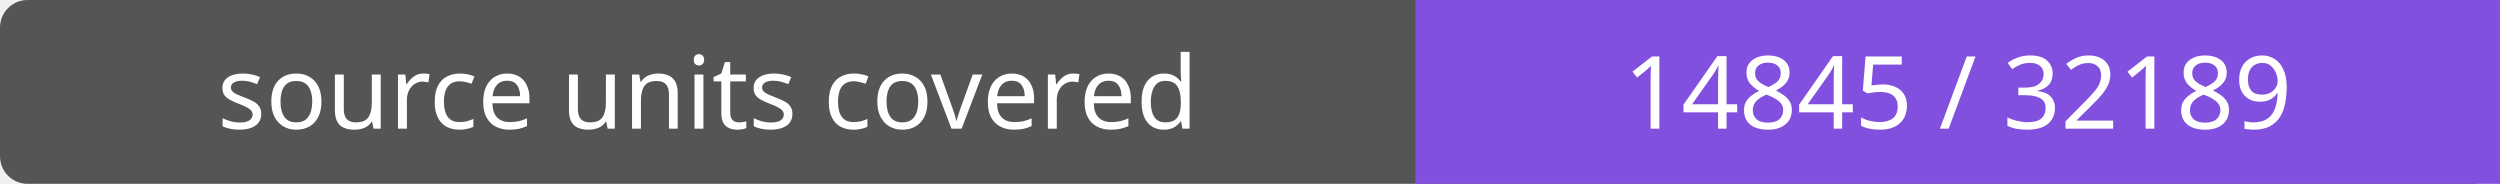
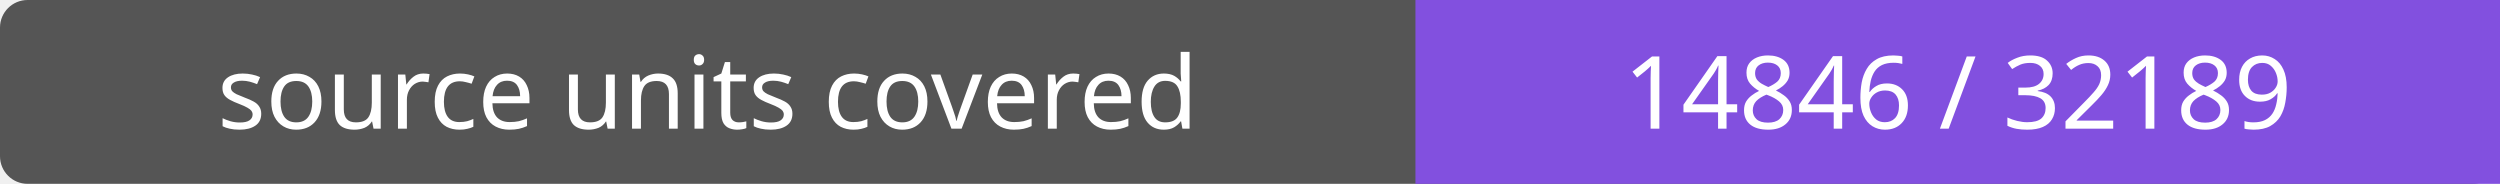
- <svg xmlns="http://www.w3.org/2000/svg" width="272" height="20" role="img" aria-label="source units covered: 14845 / 32189">
+ <svg xmlns="http://www.w3.org/2000/svg" width="272" height="20" role="img" aria-label="source units covered: 14846 / 32189">
  <rect width="272" height="20" rx="3" fill="#555" />
  <path fill="#8250df" d="M154 0h118v20H154z" />
  <g fill="#fff" text-anchor="middle" font-family="Verdana,sans-serif" font-size="11">
    <text x="77.0" y="14">source units covered</text>
-     <text x="213.0" y="14">14845 / 32189</text>
+     <text x="213.0" y="14">14846 / 32189</text>
  </g>
</svg>
